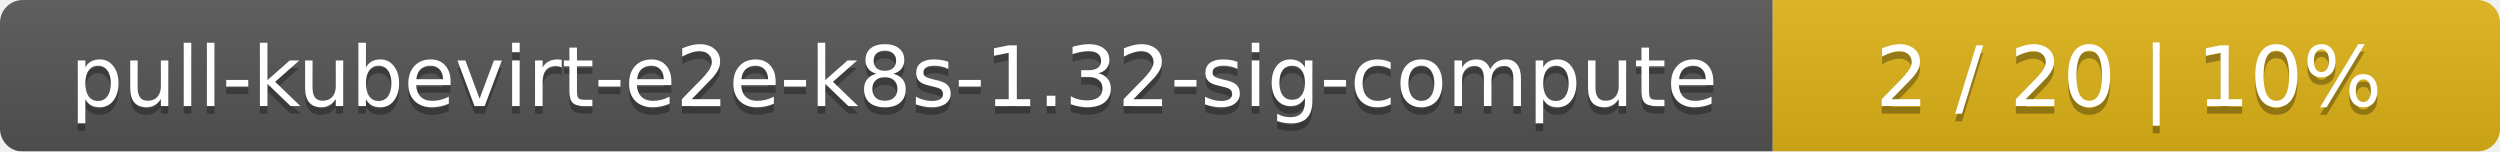
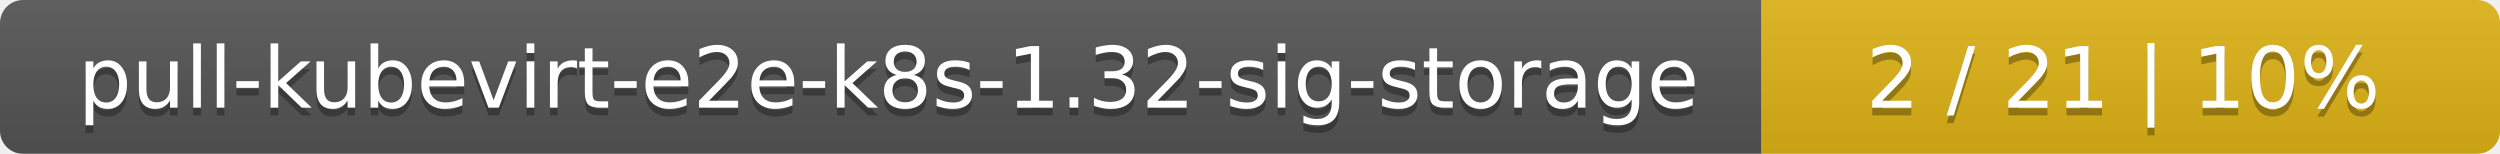
- <svg xmlns="http://www.w3.org/2000/svg" width="330" height="20">
+ <svg xmlns="http://www.w3.org/2000/svg" width="325" height="20">
  <linearGradient id="smooth" x2="0" y2="100%">
    <stop offset="0" stop-color="#bbb" stop-opacity=".1" />
    <stop offset="1" stop-opacity=".1" />
  </linearGradient>
  <mask id="round">
-     <rect width="330" height="20" rx="3" fill="#fff" />
+     <rect width="325" height="20" rx="3" fill="#fff" />
  </mask>
  <g mask="url(#round)">
-     <rect width="234" height="20" fill="#555" />
-     <rect x="234" width="96" height="20" fill="#dfb317" />
-     <rect width="330" height="20" fill="url(#smooth)" />
+     <rect width="229" height="20" fill="#555" />
+     <rect x="229" width="96" height="20" fill="#dfb317" />
+     <rect width="325" height="20" fill="url(#smooth)" />
  </g>
  <g fill="#fff" text-anchor="middle" font-family="DejaVu Sans,Verdana,Geneva,sans-serif" font-size="11">
-     <text x="118" y="15" fill="#010101" fill-opacity=".3">pull-kubevirt-e2e-k8s-1.32-sig-compute</text>
-     <text x="118" y="14">pull-kubevirt-e2e-k8s-1.32-sig-compute</text>
-     <text x="281" y="15" fill="#010101" fill-opacity=".3">2 / 20    |    10%</text>
-     <text x="281" y="14">2 / 20    |    10%</text>
+     <text x="115.5" y="15" fill="#010101" fill-opacity=".3">pull-kubevirt-e2e-k8s-1.32-sig-storage</text>
+     <text x="115.5" y="14">pull-kubevirt-e2e-k8s-1.32-sig-storage</text>
+     <text x="276" y="15" fill="#010101" fill-opacity=".3">2 / 21    |    10%</text>
+     <text x="276" y="14">2 / 21    |    10%</text>
  </g>
</svg>
